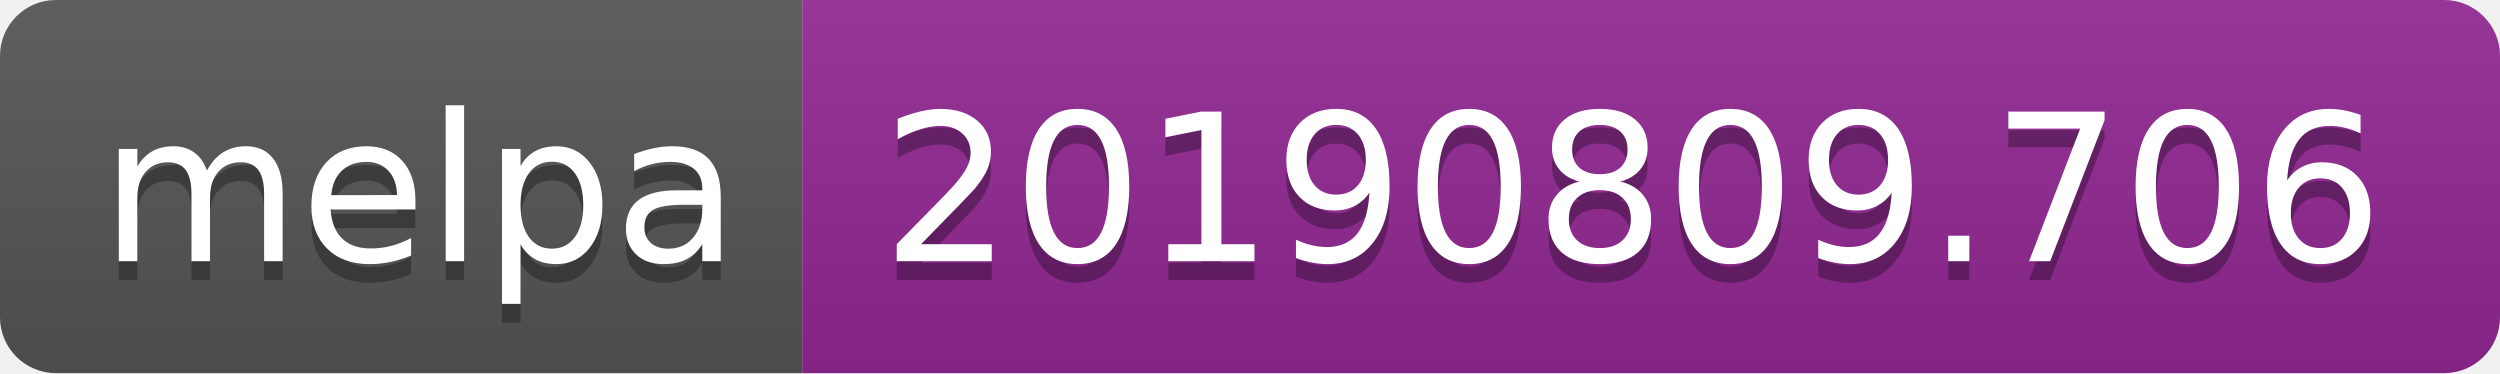
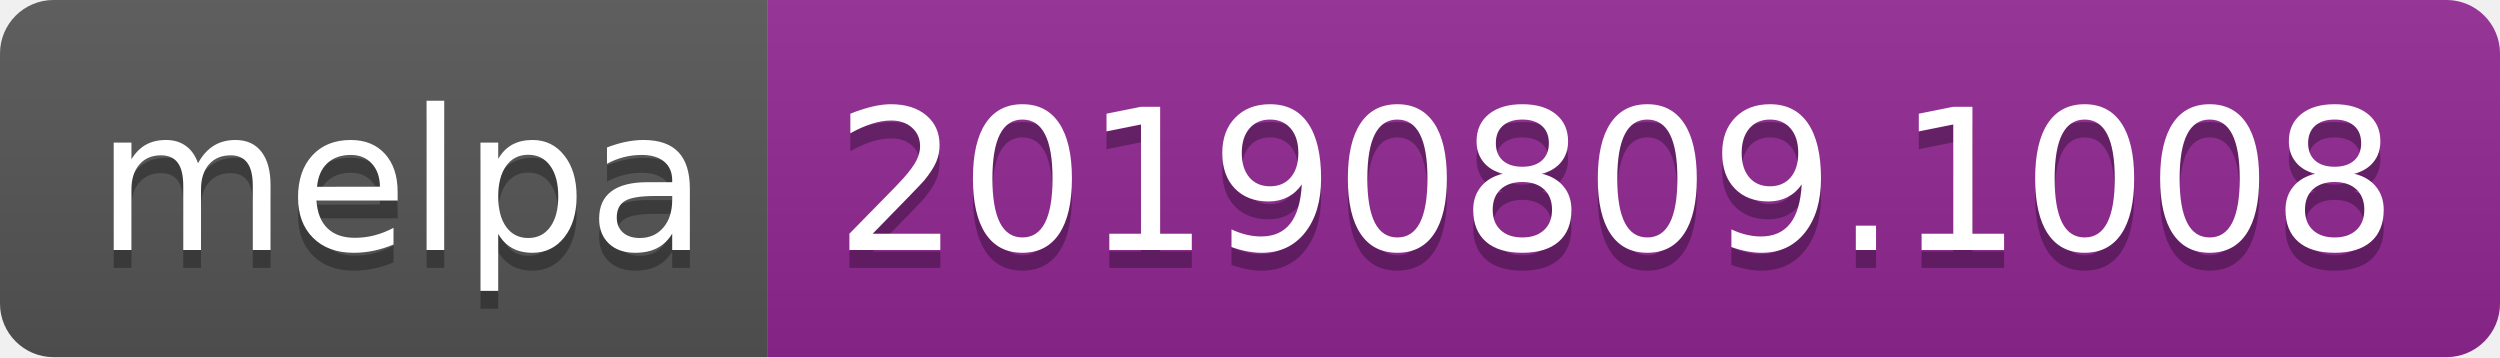
- <svg xmlns="http://www.w3.org/2000/svg" width="134" height="20">
+ <svg xmlns="http://www.w3.org/2000/svg" width="140" height="20">
  <linearGradient id="b" x2="0" y2="100%">
    <stop offset="0" stop-color="#bbb" stop-opacity=".1" />
    <stop offset="1" stop-opacity=".1" />
  </linearGradient>
  <clipPath id="a">
-     <rect width="134" height="20" rx="3" fill="#fff" />
+     <rect width="140" height="20" rx="3" fill="#fff" />
  </clipPath>
  <g clip-path="url(#a)">
    <path fill="#555" d="M0 0h43v20H0z" />
-     <path fill="#922793" d="M43 0h91v20H43z" />
-     <path fill="url(#b)" d="M0 0h134v20H0z" />
+     <path fill="#922793" d="M43 0h97v20H43z" />
+     <path fill="url(#b)" d="M0 0h140v20H0z" />
  </g>
  <g fill="#fff" text-anchor="middle" font-family="DejaVu Sans,Verdana,Geneva,sans-serif" font-size="110">
    <text x="225" y="150" fill="#010101" fill-opacity=".3" transform="scale(.1)" textLength="330">melpa</text>
    <text x="225" y="140" transform="scale(.1)" textLength="330">melpa</text>
-     <text x="875" y="150" fill="#010101" fill-opacity=".3" transform="scale(.1)" textLength="810">20190809.706</text>
-     <text x="875" y="140" transform="scale(.1)" textLength="810">20190809.706</text>
+     <text x="905" y="150" fill="#010101" fill-opacity=".3" transform="scale(.1)" textLength="870">20190809.1008</text>
+     <text x="905" y="140" transform="scale(.1)" textLength="870">20190809.1008</text>
  </g>
</svg>
